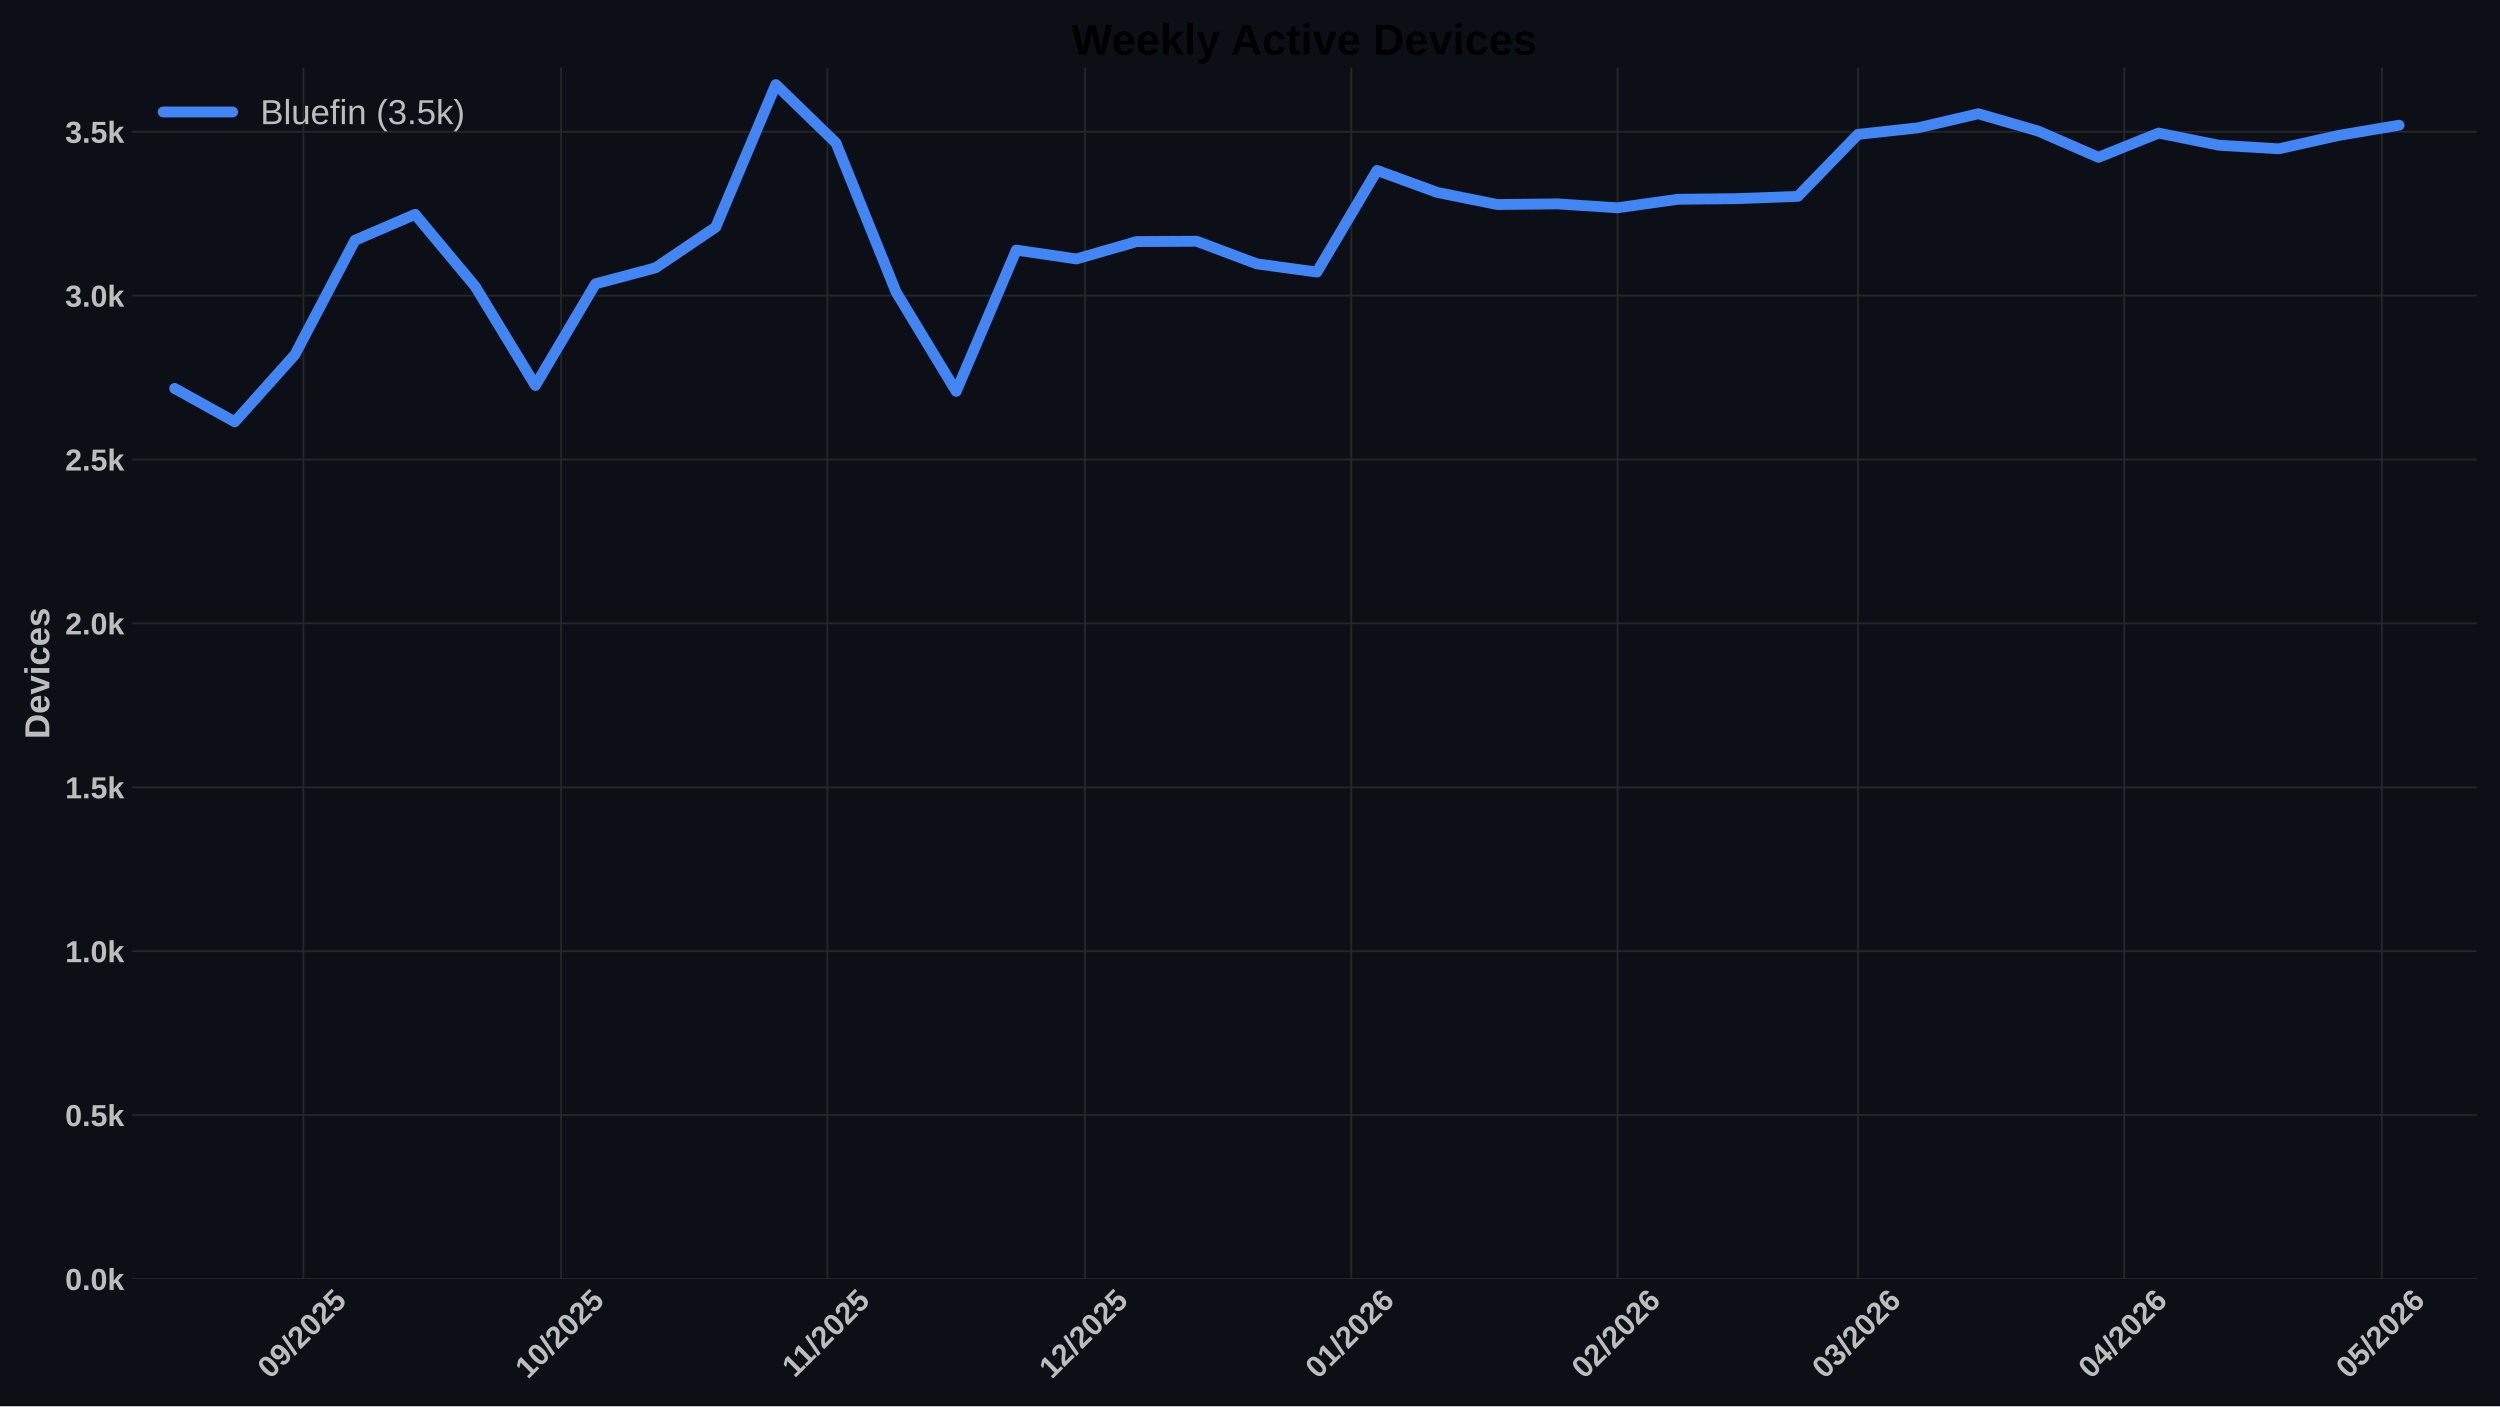
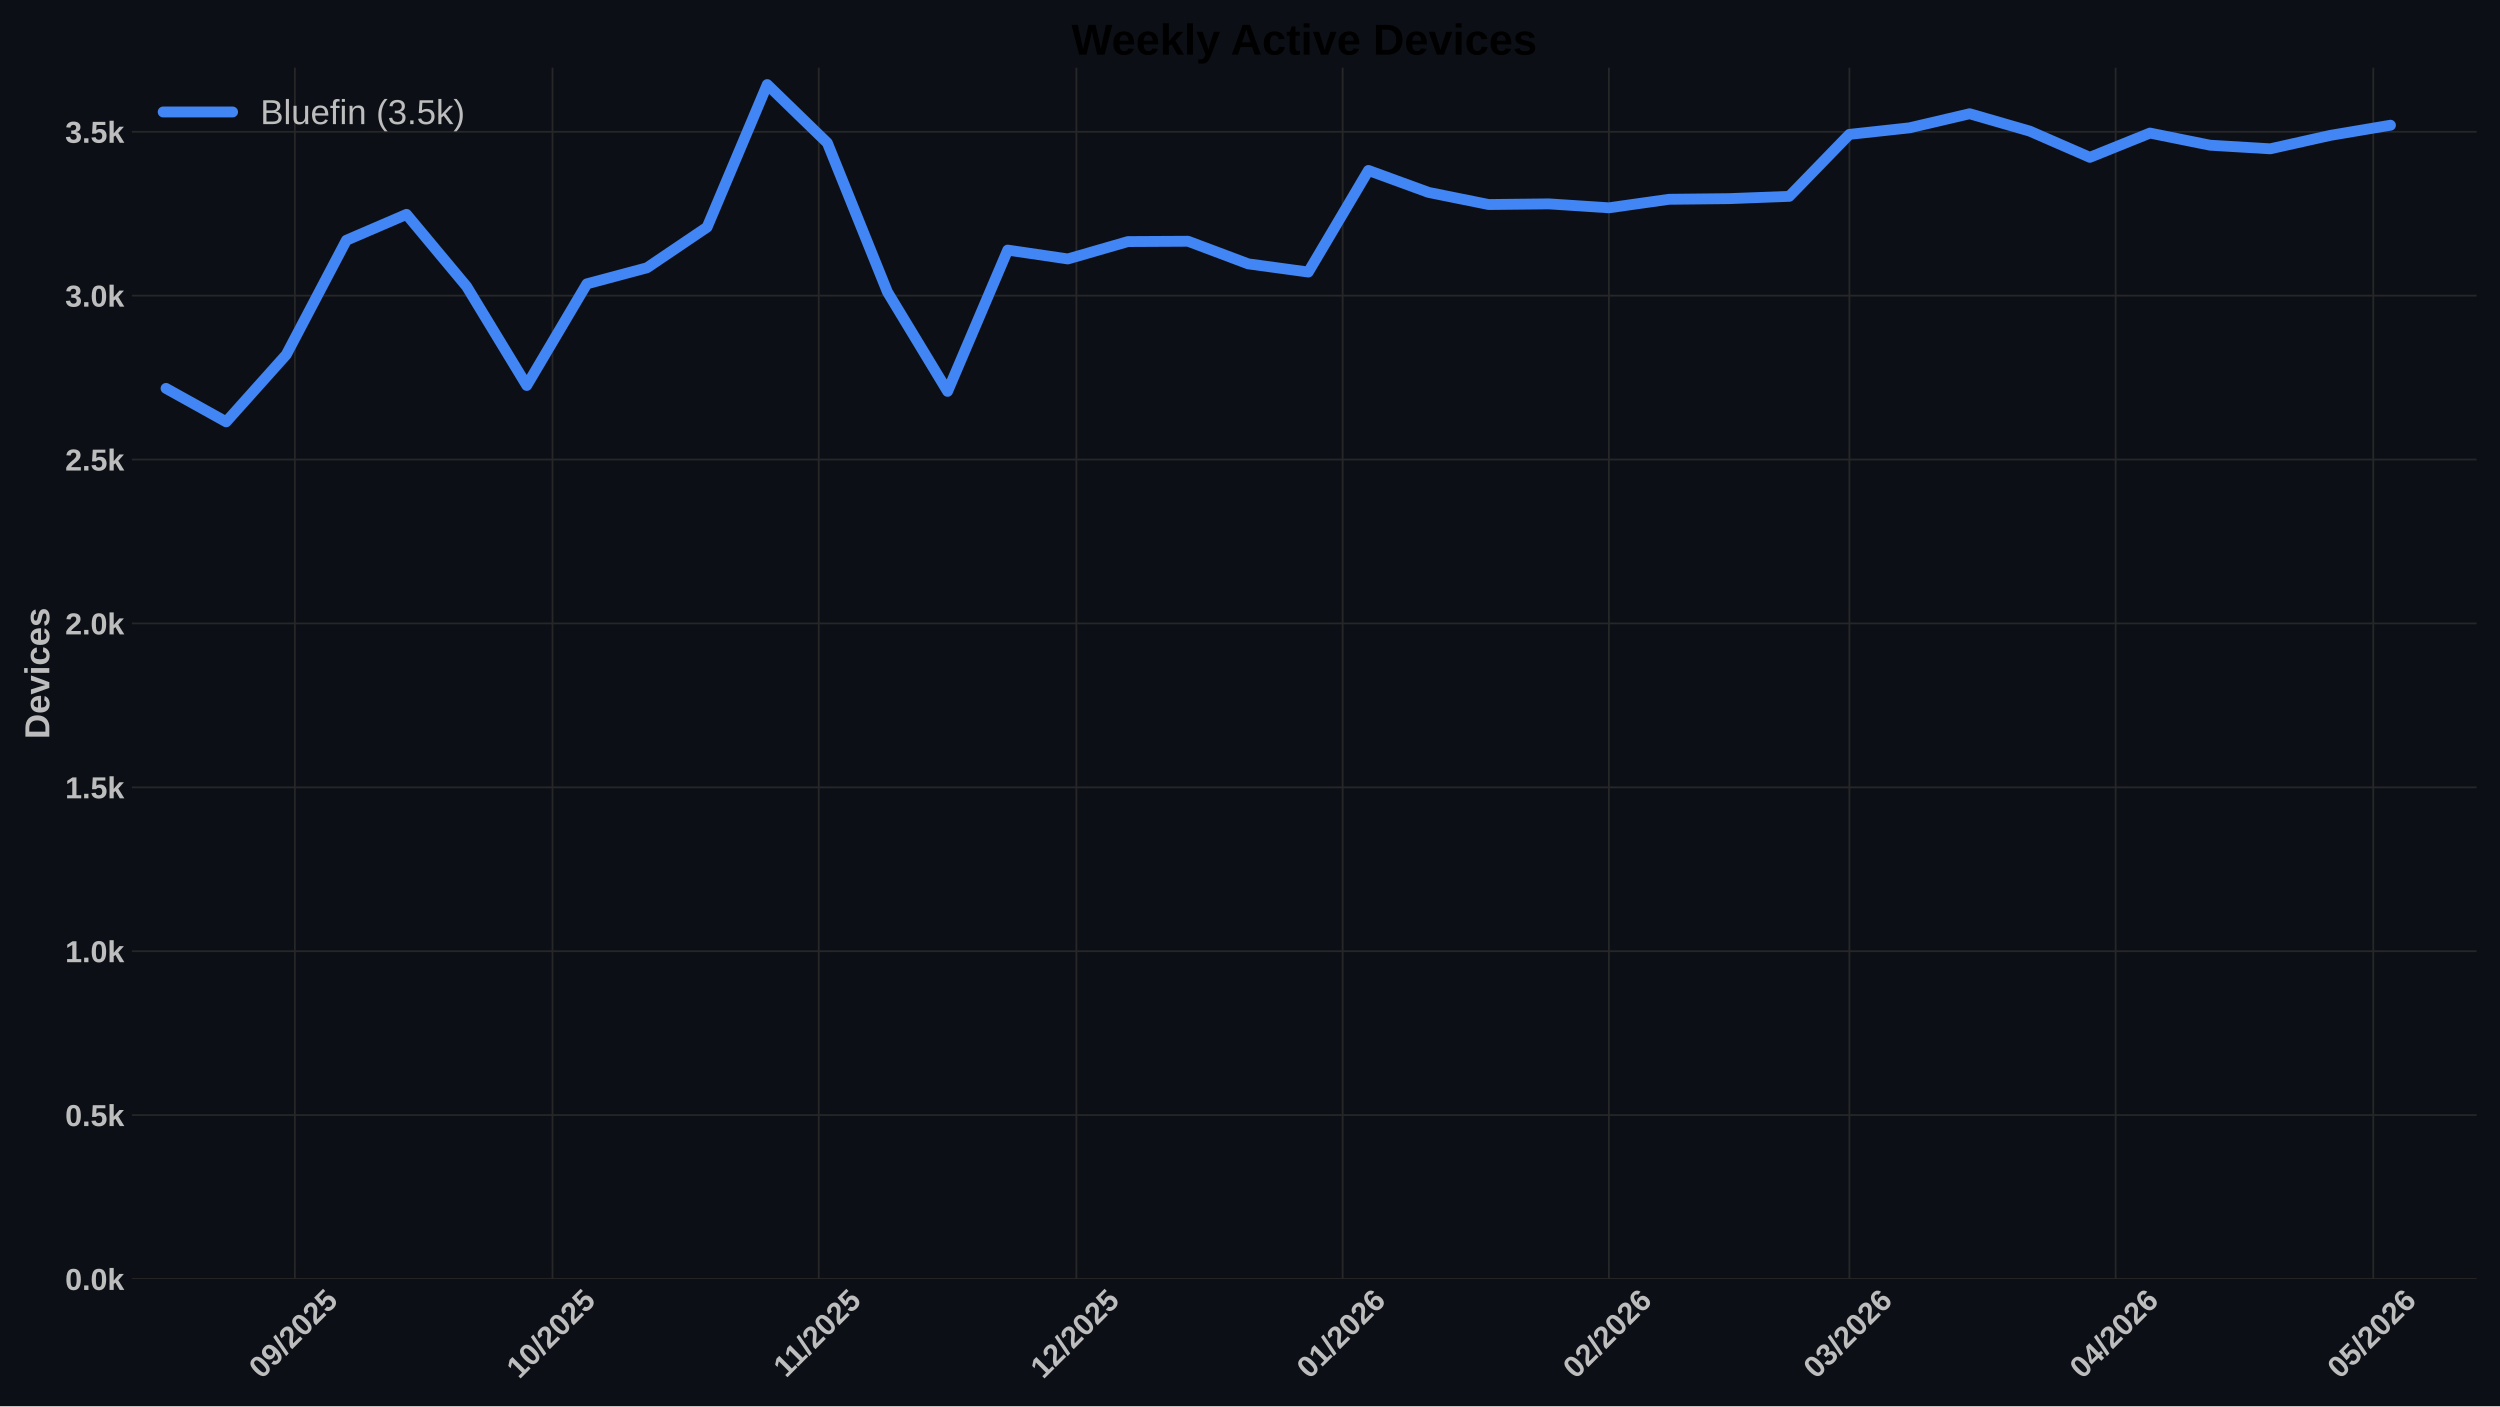
<svg xmlns="http://www.w3.org/2000/svg" xmlns:xlink="http://www.w3.org/1999/xlink" width="1152pt" height="648pt" viewBox="0 0 1152 648" version="1.1">
  <defs>
    <style type="text/css">*{stroke-linejoin: round; stroke-linecap: butt}</style>
  </defs>
  <g id="figure_1">
    <g id="patch_1">
      <path d="M 0 648  L 1152 648  L 1152 0  L 0 0  z " style="fill: #0c1016" />
    </g>
    <g id="axes_1">
      <g id="patch_2">
        <path d="M 60.78 589.343  L 1141.2 589.343  L 1141.2 31.2  L 60.78 31.2  z " style="fill: #0c1016" />
      </g>
      <g id="matplotlib.axis_1">
        <g id="xtick_1">
          <g id="line2d_1">
-             <path d="M 139.84 589.343  L 139.84 31.2  " clip-path="url(#p49c71ef8c6)" style="fill: none; stroke: #272727; stroke-width: 0.8; stroke-linecap: round" />
+             <path d="M 135.873 589.343  L 135.873 31.2  " clip-path="url(#p7ff3c59744)" style="fill: none; stroke: #272727; stroke-width: 0.8; stroke-linecap: round" />
          </g>
          <g id="line2d_2" />
          <g id="text_1">
-             <g style="fill: #bdbdbd" transform="translate(124.5102 635.7977) rotate(-45) scale(0.14 -0.14)">
+             <g style="fill: #bdbdbd" transform="translate(120.5431 635.7977) rotate(-45) scale(0.14 -0.14)">
              <defs>
                <path id="LiberationSans-Bold-30" d="M 3297 2203  Q 3297 1088 2914 512  Q 2531 -63 1766 -63  Q 253 -63 253 2203  Q 253 2994 418 3494  Q 584 3994 915 4231  Q 1247 4469 1791 4469  Q 2572 4469 2934 3903  Q 3297 3338 3297 2203  z M 2416 2203  Q 2416 2813 2356 3150  Q 2297 3488 2165 3634  Q 2034 3781 1784 3781  Q 1519 3781 1383 3632  Q 1247 3484 1189 3148  Q 1131 2813 1131 2203  Q 1131 1600 1192 1261  Q 1253 922 1386 775  Q 1519 628 1772 628  Q 2022 628 2158 783  Q 2294 938 2355 1278  Q 2416 1619 2416 2203  z " transform="scale(0.015625)" />
                <path id="LiberationSans-Bold-39" d="M 3322 2272  Q 3322 1100 2894 518  Q 2466 -63 1678 -63  Q 1097 -63 767 185  Q 438 434 300 972  L 1125 1088  Q 1247 628 1688 628  Q 2056 628 2254 981  Q 2453 1334 2459 2028  Q 2341 1794 2070 1661  Q 1800 1528 1488 1528  Q 906 1528 564 1923  Q 222 2319 222 2994  Q 222 3688 623 4078  Q 1025 4469 1759 4469  Q 2550 4469 2936 3920  Q 3322 3372 3322 2272  z M 2394 2888  Q 2394 3297 2214 3539  Q 2034 3781 1738 3781  Q 1447 3781 1280 3570  Q 1113 3359 1113 2988  Q 1113 2622 1278 2401  Q 1444 2181 1741 2181  Q 2022 2181 2208 2373  Q 2394 2566 2394 2888  z " transform="scale(0.015625)" />
                <path id="LiberationSans-Bold-2f" d="M 63 -128  L 972 4638  L 1716 4638  L 822 -128  L 63 -128  z " transform="scale(0.015625)" />
                <path id="LiberationSans-Bold-32" d="M 222 0  L 222 609  Q 394 988 711 1347  Q 1028 1706 1509 2097  Q 1972 2472 2158 2715  Q 2344 2959 2344 3194  Q 2344 3769 1766 3769  Q 1484 3769 1336 3617  Q 1188 3466 1144 3163  L 259 3213  Q 334 3825 717 4147  Q 1100 4469 1759 4469  Q 2472 4469 2853 4144  Q 3234 3819 3234 3231  Q 3234 2922 3112 2672  Q 2991 2422 2800 2211  Q 2609 2000 2376 1815  Q 2144 1631 1925 1456  Q 1706 1281 1526 1103  Q 1347 925 1259 722  L 3303 722  L 3303 0  L 222 0  z " transform="scale(0.015625)" />
                <path id="LiberationSans-Bold-35" d="M 3381 1466  Q 3381 766 2945 351  Q 2509 -63 1750 -63  Q 1088 -63 689 235  Q 291 534 197 1100  L 1075 1172  Q 1144 891 1319 762  Q 1494 634 1759 634  Q 2088 634 2283 843  Q 2478 1053 2478 1447  Q 2478 1794 2293 2001  Q 2109 2209 1778 2209  Q 1413 2209 1181 1925  L 325 1925  L 478 4403  L 3125 4403  L 3125 3750  L 1275 3750  L 1203 2638  Q 1522 2919 2000 2919  Q 2628 2919 3004 2528  Q 3381 2138 3381 1466  z " transform="scale(0.015625)" />
              </defs>
              <use xlink:href="#LiberationSans-Bold-30" />
              <use xlink:href="#LiberationSans-Bold-39" transform="translate(55.61523 0)" />
              <use xlink:href="#LiberationSans-Bold-2f" transform="translate(111.2305 0)" />
              <use xlink:href="#LiberationSans-Bold-32" transform="translate(139.0137 0)" />
              <use xlink:href="#LiberationSans-Bold-30" transform="translate(194.6289 0)" />
              <use xlink:href="#LiberationSans-Bold-32" transform="translate(250.2441 0)" />
              <use xlink:href="#LiberationSans-Bold-35" transform="translate(305.8594 0)" />
            </g>
          </g>
        </g>
        <g id="xtick_2">
          <g id="line2d_3">
-             <path d="M 258.568 589.343  L 258.568 31.2  " clip-path="url(#p49c71ef8c6)" style="fill: none; stroke: #272727; stroke-width: 0.8; stroke-linecap: round" />
+             <path d="M 254.601 589.343  L 254.601 31.2  " clip-path="url(#p7ff3c59744)" style="fill: none; stroke: #272727; stroke-width: 0.8; stroke-linecap: round" />
          </g>
          <g id="line2d_4" />
          <g id="text_2">
-             <g style="fill: #bdbdbd" transform="translate(243.2376 635.7977) rotate(-45) scale(0.14 -0.14)">
+             <g style="fill: #bdbdbd" transform="translate(239.2705 635.7977) rotate(-45) scale(0.14 -0.14)">
              <defs>
                <path id="LiberationSans-Bold-31" d="M 403 0  L 403 653  L 1494 653  L 1494 3656  L 438 2997  L 438 3688  L 1541 4403  L 2372 4403  L 2372 653  L 3381 653  L 3381 0  L 403 0  z " transform="scale(0.015625)" />
              </defs>
              <use xlink:href="#LiberationSans-Bold-31" />
              <use xlink:href="#LiberationSans-Bold-30" transform="translate(55.61523 0)" />
              <use xlink:href="#LiberationSans-Bold-2f" transform="translate(111.2305 0)" />
              <use xlink:href="#LiberationSans-Bold-32" transform="translate(139.0137 0)" />
              <use xlink:href="#LiberationSans-Bold-30" transform="translate(194.6289 0)" />
              <use xlink:href="#LiberationSans-Bold-32" transform="translate(250.2441 0)" />
              <use xlink:href="#LiberationSans-Bold-35" transform="translate(305.8594 0)" />
            </g>
          </g>
        </g>
        <g id="xtick_3">
          <g id="line2d_5">
-             <path d="M 381.253 589.343  L 381.253 31.2  " clip-path="url(#p49c71ef8c6)" style="fill: none; stroke: #272727; stroke-width: 0.8; stroke-linecap: round" />
+             <path d="M 377.286 589.343  L 377.286 31.2  " clip-path="url(#p7ff3c59744)" style="fill: none; stroke: #272727; stroke-width: 0.8; stroke-linecap: round" />
          </g>
          <g id="line2d_6" />
          <g id="text_3">
-             <g style="fill: #bdbdbd" transform="translate(366.1949 635.2532) rotate(-45) scale(0.14 -0.14)">
+             <g style="fill: #bdbdbd" transform="translate(362.2278 635.2532) rotate(-45) scale(0.14 -0.14)">
              <use xlink:href="#LiberationSans-Bold-31" />
              <use xlink:href="#LiberationSans-Bold-31" transform="translate(50.11523 0)" />
              <use xlink:href="#LiberationSans-Bold-2f" transform="translate(105.7305 0)" />
              <use xlink:href="#LiberationSans-Bold-32" transform="translate(133.5137 0)" />
              <use xlink:href="#LiberationSans-Bold-30" transform="translate(189.1289 0)" />
              <use xlink:href="#LiberationSans-Bold-32" transform="translate(244.7441 0)" />
              <use xlink:href="#LiberationSans-Bold-35" transform="translate(300.3594 0)" />
            </g>
          </g>
        </g>
        <g id="xtick_4">
          <g id="line2d_7">
-             <path d="M 499.98 589.343  L 499.98 31.2  " clip-path="url(#p49c71ef8c6)" style="fill: none; stroke: #272727; stroke-width: 0.8; stroke-linecap: round" />
+             <path d="M 496.013 589.343  L 496.013 31.2  " clip-path="url(#p7ff3c59744)" style="fill: none; stroke: #272727; stroke-width: 0.8; stroke-linecap: round" />
          </g>
          <g id="line2d_8" />
          <g id="text_4">
-             <g style="fill: #bdbdbd" transform="translate(484.6502 635.7977) rotate(-45) scale(0.14 -0.14)">
+             <g style="fill: #bdbdbd" transform="translate(480.6831 635.7977) rotate(-45) scale(0.14 -0.14)">
              <use xlink:href="#LiberationSans-Bold-31" />
              <use xlink:href="#LiberationSans-Bold-32" transform="translate(55.61523 0)" />
              <use xlink:href="#LiberationSans-Bold-2f" transform="translate(111.2305 0)" />
              <use xlink:href="#LiberationSans-Bold-32" transform="translate(139.0137 0)" />
              <use xlink:href="#LiberationSans-Bold-30" transform="translate(194.6289 0)" />
              <use xlink:href="#LiberationSans-Bold-32" transform="translate(250.2441 0)" />
              <use xlink:href="#LiberationSans-Bold-35" transform="translate(305.8594 0)" />
            </g>
          </g>
        </g>
        <g id="xtick_5">
          <g id="line2d_9">
-             <path d="M 622.666 589.343  L 622.666 31.2  " clip-path="url(#p49c71ef8c6)" style="fill: none; stroke: #272727; stroke-width: 0.8; stroke-linecap: round" />
+             <path d="M 618.698 589.343  L 618.698 31.2  " clip-path="url(#p7ff3c59744)" style="fill: none; stroke: #272727; stroke-width: 0.8; stroke-linecap: round" />
          </g>
          <g id="line2d_10" />
          <g id="text_5">
-             <g style="fill: #bdbdbd" transform="translate(607.3352 635.7977) rotate(-45) scale(0.14 -0.14)">
+             <g style="fill: #bdbdbd" transform="translate(603.3681 635.7977) rotate(-45) scale(0.14 -0.14)">
              <defs>
                <path id="LiberationSans-Bold-36" d="M 3328 1441  Q 3328 738 2934 337  Q 2541 -63 1847 -63  Q 1069 -63 651 482  Q 234 1028 234 2100  Q 234 3278 657 3873  Q 1081 4469 1869 4469  Q 2428 4469 2751 4222  Q 3075 3975 3209 3456  L 2381 3341  Q 2263 3775 1850 3775  Q 1497 3775 1295 3422  Q 1094 3069 1094 2350  Q 1234 2584 1484 2709  Q 1734 2834 2050 2834  Q 2641 2834 2984 2459  Q 3328 2084 3328 1441  z M 2447 1416  Q 2447 1791 2273 1989  Q 2100 2188 1797 2188  Q 1506 2188 1331 2002  Q 1156 1816 1156 1509  Q 1156 1125 1339 873  Q 1522 622 1819 622  Q 2116 622 2281 833  Q 2447 1044 2447 1416  z " transform="scale(0.015625)" />
              </defs>
              <use xlink:href="#LiberationSans-Bold-30" />
              <use xlink:href="#LiberationSans-Bold-31" transform="translate(55.61523 0)" />
              <use xlink:href="#LiberationSans-Bold-2f" transform="translate(111.2305 0)" />
              <use xlink:href="#LiberationSans-Bold-32" transform="translate(139.0137 0)" />
              <use xlink:href="#LiberationSans-Bold-30" transform="translate(194.6289 0)" />
              <use xlink:href="#LiberationSans-Bold-32" transform="translate(250.2441 0)" />
              <use xlink:href="#LiberationSans-Bold-36" transform="translate(305.8594 0)" />
            </g>
          </g>
        </g>
        <g id="xtick_6">
          <g id="line2d_11">
-             <path d="M 745.351 589.343  L 745.351 31.2  " clip-path="url(#p49c71ef8c6)" style="fill: none; stroke: #272727; stroke-width: 0.8; stroke-linecap: round" />
+             <path d="M 741.383 589.343  L 741.383 31.2  " clip-path="url(#p7ff3c59744)" style="fill: none; stroke: #272727; stroke-width: 0.8; stroke-linecap: round" />
          </g>
          <g id="line2d_12" />
          <g id="text_6">
-             <g style="fill: #bdbdbd" transform="translate(730.0203 635.7977) rotate(-45) scale(0.14 -0.14)">
+             <g style="fill: #bdbdbd" transform="translate(726.0532 635.7977) rotate(-45) scale(0.14 -0.14)">
              <use xlink:href="#LiberationSans-Bold-30" />
              <use xlink:href="#LiberationSans-Bold-32" transform="translate(55.61523 0)" />
              <use xlink:href="#LiberationSans-Bold-2f" transform="translate(111.2305 0)" />
              <use xlink:href="#LiberationSans-Bold-32" transform="translate(139.0137 0)" />
              <use xlink:href="#LiberationSans-Bold-30" transform="translate(194.6289 0)" />
              <use xlink:href="#LiberationSans-Bold-32" transform="translate(250.2441 0)" />
              <use xlink:href="#LiberationSans-Bold-36" transform="translate(305.8594 0)" />
            </g>
          </g>
        </g>
        <g id="xtick_7">
          <g id="line2d_13">
-             <path d="M 856.163 589.343  L 856.163 31.2  " clip-path="url(#p49c71ef8c6)" style="fill: none; stroke: #272727; stroke-width: 0.8; stroke-linecap: round" />
+             <path d="M 852.196 589.343  L 852.196 31.2  " clip-path="url(#p7ff3c59744)" style="fill: none; stroke: #272727; stroke-width: 0.8; stroke-linecap: round" />
          </g>
          <g id="line2d_14" />
          <g id="text_7">
-             <g style="fill: #bdbdbd" transform="translate(840.8326 635.7977) rotate(-45) scale(0.14 -0.14)">
+             <g style="fill: #bdbdbd" transform="translate(836.8655 635.7977) rotate(-45) scale(0.14 -0.14)">
              <defs>
                <path id="LiberationSans-Bold-33" d="M 3328 1222  Q 3328 603 2922 265  Q 2516 -72 1766 -72  Q 1056 -72 637 254  Q 219 581 147 1197  L 1041 1275  Q 1125 641 1763 641  Q 2078 641 2253 797  Q 2428 953 2428 1275  Q 2428 1569 2215 1725  Q 2003 1881 1584 1881  L 1278 1881  L 1278 2591  L 1566 2591  Q 1944 2591 2134 2745  Q 2325 2900 2325 3188  Q 2325 3459 2173 3614  Q 2022 3769 1731 3769  Q 1459 3769 1292 3619  Q 1125 3469 1100 3194  L 222 3256  Q 291 3825 694 4147  Q 1097 4469 1747 4469  Q 2438 4469 2827 4158  Q 3216 3847 3216 3297  Q 3216 2884 2973 2618  Q 2731 2353 2275 2266  L 2275 2253  Q 2781 2194 3054 1920  Q 3328 1647 3328 1222  z " transform="scale(0.015625)" />
              </defs>
              <use xlink:href="#LiberationSans-Bold-30" />
              <use xlink:href="#LiberationSans-Bold-33" transform="translate(55.61523 0)" />
              <use xlink:href="#LiberationSans-Bold-2f" transform="translate(111.2305 0)" />
              <use xlink:href="#LiberationSans-Bold-32" transform="translate(139.0137 0)" />
              <use xlink:href="#LiberationSans-Bold-30" transform="translate(194.6289 0)" />
              <use xlink:href="#LiberationSans-Bold-32" transform="translate(250.2441 0)" />
              <use xlink:href="#LiberationSans-Bold-36" transform="translate(305.8594 0)" />
            </g>
          </g>
        </g>
        <g id="xtick_8">
          <g id="line2d_15">
-             <path d="M 978.848 589.343  L 978.848 31.2  " clip-path="url(#p49c71ef8c6)" style="fill: none; stroke: #272727; stroke-width: 0.8; stroke-linecap: round" />
+             <path d="M 974.881 589.343  L 974.881 31.2  " clip-path="url(#p7ff3c59744)" style="fill: none; stroke: #272727; stroke-width: 0.8; stroke-linecap: round" />
          </g>
          <g id="line2d_16" />
          <g id="text_8">
-             <g style="fill: #bdbdbd" transform="translate(963.5176 635.7977) rotate(-45) scale(0.14 -0.14)">
+             <g style="fill: #bdbdbd" transform="translate(959.5505 635.7977) rotate(-45) scale(0.14 -0.14)">
              <defs>
                <path id="LiberationSans-Bold-34" d="M 2938 897  L 2938 0  L 2100 0  L 2100 897  L 97 897  L 97 1556  L 1956 4403  L 2938 4403  L 2938 1550  L 3525 1550  L 3525 897  L 2938 897  z M 2100 2991  Q 2100 3159 2111 3356  Q 2122 3553 2128 3609  Q 2047 3434 1834 3103  L 813 1550  L 2100 1550  L 2100 2991  z " transform="scale(0.015625)" />
              </defs>
              <use xlink:href="#LiberationSans-Bold-30" />
              <use xlink:href="#LiberationSans-Bold-34" transform="translate(55.61523 0)" />
              <use xlink:href="#LiberationSans-Bold-2f" transform="translate(111.2305 0)" />
              <use xlink:href="#LiberationSans-Bold-32" transform="translate(139.0137 0)" />
              <use xlink:href="#LiberationSans-Bold-30" transform="translate(194.6289 0)" />
              <use xlink:href="#LiberationSans-Bold-32" transform="translate(250.2441 0)" />
              <use xlink:href="#LiberationSans-Bold-36" transform="translate(305.8594 0)" />
            </g>
          </g>
        </g>
        <g id="xtick_9">
          <g id="line2d_17">
-             <path d="M 1097.575 589.343  L 1097.575 31.2  " clip-path="url(#p49c71ef8c6)" style="fill: none; stroke: #272727; stroke-width: 0.8; stroke-linecap: round" />
+             <path d="M 1093.608 589.343  L 1093.608 31.2  " clip-path="url(#p7ff3c59744)" style="fill: none; stroke: #272727; stroke-width: 0.8; stroke-linecap: round" />
          </g>
          <g id="line2d_18" />
          <g id="text_9">
-             <g style="fill: #bdbdbd" transform="translate(1082.245 635.7977) rotate(-45) scale(0.14 -0.14)">
+             <g style="fill: #bdbdbd" transform="translate(1078.278 635.7977) rotate(-45) scale(0.14 -0.14)">
              <use xlink:href="#LiberationSans-Bold-30" />
              <use xlink:href="#LiberationSans-Bold-35" transform="translate(55.61523 0)" />
              <use xlink:href="#LiberationSans-Bold-2f" transform="translate(111.2305 0)" />
              <use xlink:href="#LiberationSans-Bold-32" transform="translate(139.0137 0)" />
              <use xlink:href="#LiberationSans-Bold-30" transform="translate(194.6289 0)" />
              <use xlink:href="#LiberationSans-Bold-32" transform="translate(250.2441 0)" />
              <use xlink:href="#LiberationSans-Bold-36" transform="translate(305.8594 0)" />
            </g>
          </g>
        </g>
      </g>
      <g id="matplotlib.axis_2">
        <g id="ytick_1">
          <g id="line2d_19">
-             <path d="M 60.78 589.343  L 1141.2 589.343  " clip-path="url(#p49c71ef8c6)" style="fill: none; stroke: #272727; stroke-width: 0.8; stroke-linecap: round" />
+             <path d="M 60.78 589.343  L 1141.2 589.343  " clip-path="url(#p7ff3c59744)" style="fill: none; stroke: #272727; stroke-width: 0.8; stroke-linecap: round" />
          </g>
          <g id="line2d_20" />
          <g id="text_10">
            <g style="fill: #bdbdbd" transform="translate(30.03469 594.416) scale(0.14 -0.14)">
              <defs>
                <path id="LiberationSans-Bold-2e" d="M 434 0  L 434 953  L 1338 953  L 1338 0  L 434 0  z " transform="scale(0.015625)" />
                <path id="LiberationSans-Bold-6b" d="M 2606 0  L 1703 1531  L 1325 1269  L 1325 0  L 447 0  L 447 4638  L 1325 4638  L 1325 1981  L 2531 3381  L 3475 3381  L 2288 2063  L 3566 0  L 2606 0  z " transform="scale(0.015625)" />
              </defs>
              <use xlink:href="#LiberationSans-Bold-30" />
              <use xlink:href="#LiberationSans-Bold-2e" transform="translate(55.61523 0)" />
              <use xlink:href="#LiberationSans-Bold-30" transform="translate(83.39844 0)" />
              <use xlink:href="#LiberationSans-Bold-6b" transform="translate(139.0137 0)" />
            </g>
          </g>
        </g>
        <g id="ytick_2">
          <g id="line2d_21">
-             <path d="M 60.78 513.826  L 1141.2 513.826  " clip-path="url(#p49c71ef8c6)" style="fill: none; stroke: #272727; stroke-width: 0.8; stroke-linecap: round" />
+             <path d="M 60.78 513.826  L 1141.2 513.826  " clip-path="url(#p7ff3c59744)" style="fill: none; stroke: #272727; stroke-width: 0.8; stroke-linecap: round" />
          </g>
          <g id="line2d_22" />
          <g id="text_11">
            <g style="fill: #bdbdbd" transform="translate(30.03469 518.8984) scale(0.14 -0.14)">
              <use xlink:href="#LiberationSans-Bold-30" />
              <use xlink:href="#LiberationSans-Bold-2e" transform="translate(55.61523 0)" />
              <use xlink:href="#LiberationSans-Bold-35" transform="translate(83.39844 0)" />
              <use xlink:href="#LiberationSans-Bold-6b" transform="translate(139.0137 0)" />
            </g>
          </g>
        </g>
        <g id="ytick_3">
          <g id="line2d_23">
-             <path d="M 60.78 438.308  L 1141.2 438.308  " clip-path="url(#p49c71ef8c6)" style="fill: none; stroke: #272727; stroke-width: 0.8; stroke-linecap: round" />
+             <path d="M 60.78 438.308  L 1141.2 438.308  " clip-path="url(#p7ff3c59744)" style="fill: none; stroke: #272727; stroke-width: 0.8; stroke-linecap: round" />
          </g>
          <g id="line2d_24" />
          <g id="text_12">
            <g style="fill: #bdbdbd" transform="translate(30.03469 443.3808) scale(0.14 -0.14)">
              <use xlink:href="#LiberationSans-Bold-31" />
              <use xlink:href="#LiberationSans-Bold-2e" transform="translate(55.61523 0)" />
              <use xlink:href="#LiberationSans-Bold-30" transform="translate(83.39844 0)" />
              <use xlink:href="#LiberationSans-Bold-6b" transform="translate(139.0137 0)" />
            </g>
          </g>
        </g>
        <g id="ytick_4">
          <g id="line2d_25">
-             <path d="M 60.78 362.79  L 1141.2 362.79  " clip-path="url(#p49c71ef8c6)" style="fill: none; stroke: #272727; stroke-width: 0.8; stroke-linecap: round" />
+             <path d="M 60.78 362.79  L 1141.2 362.79  " clip-path="url(#p7ff3c59744)" style="fill: none; stroke: #272727; stroke-width: 0.8; stroke-linecap: round" />
          </g>
          <g id="line2d_26" />
          <g id="text_13">
            <g style="fill: #bdbdbd" transform="translate(30.03469 367.8631) scale(0.14 -0.14)">
              <use xlink:href="#LiberationSans-Bold-31" />
              <use xlink:href="#LiberationSans-Bold-2e" transform="translate(55.61523 0)" />
              <use xlink:href="#LiberationSans-Bold-35" transform="translate(83.39844 0)" />
              <use xlink:href="#LiberationSans-Bold-6b" transform="translate(139.0137 0)" />
            </g>
          </g>
        </g>
        <g id="ytick_5">
          <g id="line2d_27">
-             <path d="M 60.78 287.273  L 1141.2 287.273  " clip-path="url(#p49c71ef8c6)" style="fill: none; stroke: #272727; stroke-width: 0.8; stroke-linecap: round" />
+             <path d="M 60.78 287.273  L 1141.2 287.273  " clip-path="url(#p7ff3c59744)" style="fill: none; stroke: #272727; stroke-width: 0.8; stroke-linecap: round" />
          </g>
          <g id="line2d_28" />
          <g id="text_14">
            <g style="fill: #bdbdbd" transform="translate(30.03469 292.3455) scale(0.14 -0.14)">
              <use xlink:href="#LiberationSans-Bold-32" />
              <use xlink:href="#LiberationSans-Bold-2e" transform="translate(55.61523 0)" />
              <use xlink:href="#LiberationSans-Bold-30" transform="translate(83.39844 0)" />
              <use xlink:href="#LiberationSans-Bold-6b" transform="translate(139.0137 0)" />
            </g>
          </g>
        </g>
        <g id="ytick_6">
          <g id="line2d_29">
-             <path d="M 60.78 211.755  L 1141.2 211.755  " clip-path="url(#p49c71ef8c6)" style="fill: none; stroke: #272727; stroke-width: 0.8; stroke-linecap: round" />
+             <path d="M 60.78 211.755  L 1141.2 211.755  " clip-path="url(#p7ff3c59744)" style="fill: none; stroke: #272727; stroke-width: 0.8; stroke-linecap: round" />
          </g>
          <g id="line2d_30" />
          <g id="text_15">
            <g style="fill: #bdbdbd" transform="translate(30.03469 216.8279) scale(0.14 -0.14)">
              <use xlink:href="#LiberationSans-Bold-32" />
              <use xlink:href="#LiberationSans-Bold-2e" transform="translate(55.61523 0)" />
              <use xlink:href="#LiberationSans-Bold-35" transform="translate(83.39844 0)" />
              <use xlink:href="#LiberationSans-Bold-6b" transform="translate(139.0137 0)" />
            </g>
          </g>
        </g>
        <g id="ytick_7">
          <g id="line2d_31">
-             <path d="M 60.78 136.237  L 1141.2 136.237  " clip-path="url(#p49c71ef8c6)" style="fill: none; stroke: #272727; stroke-width: 0.8; stroke-linecap: round" />
+             <path d="M 60.78 136.237  L 1141.2 136.237  " clip-path="url(#p7ff3c59744)" style="fill: none; stroke: #272727; stroke-width: 0.8; stroke-linecap: round" />
          </g>
          <g id="line2d_32" />
          <g id="text_16" style="fill: #bdbdbd">
            <g style="fill: #bdbdbd" transform="translate(30.03469 141.3103) scale(0.14 -0.14)">
              <use xlink:href="#LiberationSans-Bold-33" />
              <use xlink:href="#LiberationSans-Bold-2e" transform="translate(55.61523 0)" />
              <use xlink:href="#LiberationSans-Bold-30" transform="translate(83.39844 0)" />
              <use xlink:href="#LiberationSans-Bold-6b" transform="translate(139.0137 0)" />
            </g>
          </g>
        </g>
        <g id="ytick_8">
          <g id="line2d_33">
-             <path d="M 60.78 60.72  L 1141.2 60.72  " clip-path="url(#p49c71ef8c6)" style="fill: none; stroke: #272727; stroke-width: 0.8; stroke-linecap: round" />
+             <path d="M 60.78 60.72  L 1141.2 60.72  " clip-path="url(#p7ff3c59744)" style="fill: none; stroke: #272727; stroke-width: 0.8; stroke-linecap: round" />
          </g>
          <g id="line2d_34" />
          <g id="text_17">
            <g style="fill: #bdbdbd" transform="translate(30.03469 65.79265) scale(0.14 -0.14)">
              <use xlink:href="#LiberationSans-Bold-33" />
              <use xlink:href="#LiberationSans-Bold-2e" transform="translate(55.61523 0)" />
              <use xlink:href="#LiberationSans-Bold-35" transform="translate(83.39844 0)" />
              <use xlink:href="#LiberationSans-Bold-6b" transform="translate(139.0137 0)" />
            </g>
          </g>
        </g>
        <g id="text_18">
          <g style="fill: #bdbdbd" transform="translate(22.71469 340.5153) rotate(-90) scale(0.16 -0.16)">
            <defs>
              <path id="LiberationSans-Bold-44" d="M 4353 2234  Q 4353 1553 4086 1045  Q 3819 538 3330 269  Q 2841 0 2209 0  L 428 0  L 428 4403  L 2022 4403  Q 3134 4403 3743 3842  Q 4353 3281 4353 2234  z M 3425 2234  Q 3425 2944 3056 3317  Q 2688 3691 2003 3691  L 1350 3691  L 1350 713  L 2131 713  Q 2725 713 3075 1122  Q 3425 1531 3425 2234  z " transform="scale(0.015625)" />
              <path id="LiberationSans-Bold-65" d="M 1831 -63  Q 1069 -63 659 389  Q 250 841 250 1706  Q 250 2544 665 2994  Q 1081 3444 1844 3444  Q 2572 3444 2956 2961  Q 3341 2478 3341 1547  L 3341 1522  L 1172 1522  Q 1172 1028 1355 776  Q 1538 525 1875 525  Q 2341 525 2463 928  L 3291 856  Q 2931 -63 1831 -63  z M 1831 2891  Q 1522 2891 1355 2675  Q 1188 2459 1178 2072  L 2491 2072  Q 2466 2481 2294 2686  Q 2122 2891 1831 2891  z " transform="scale(0.015625)" />
              <path id="LiberationSans-Bold-76" d="M 2284 0  L 1234 0  L 25 3381  L 953 3381  L 1544 1491  Q 1591 1334 1766 709  Q 1797 838 1894 1159  Q 1991 1481 2613 3381  L 3531 3381  L 2284 0  z " transform="scale(0.015625)" />
              <path id="LiberationSans-Bold-69" d="M 447 3991  L 447 4638  L 1325 4638  L 1325 3991  L 447 3991  z M 447 0  L 447 3381  L 1325 3381  L 1325 0  L 447 0  z " transform="scale(0.015625)" />
              <path id="LiberationSans-Bold-63" d="M 1856 -63  Q 1088 -63 669 395  Q 250 853 250 1672  Q 250 2509 672 2976  Q 1094 3444 1869 3444  Q 2466 3444 2856 3144  Q 3247 2844 3347 2316  L 2463 2272  Q 2425 2531 2275 2686  Q 2125 2841 1850 2841  Q 1172 2841 1172 1706  Q 1172 538 1863 538  Q 2113 538 2281 695  Q 2450 853 2491 1166  L 3372 1125  Q 3325 778 3123 506  Q 2922 234 2594 85  Q 2266 -63 1856 -63  z " transform="scale(0.015625)" />
              <path id="LiberationSans-Bold-73" d="M 3297 988  Q 3297 497 2895 217  Q 2494 -63 1784 -63  Q 1088 -63 717 157  Q 347 378 225 844  L 997 959  Q 1063 719 1223 619  Q 1384 519 1784 519  Q 2153 519 2322 612  Q 2491 706 2491 906  Q 2491 1069 2355 1164  Q 2219 1259 1894 1325  Q 1150 1472 890 1598  Q 631 1725 495 1926  Q 359 2128 359 2422  Q 359 2906 732 3176  Q 1106 3447 1791 3447  Q 2394 3447 2761 3212  Q 3128 2978 3219 2534  L 2441 2453  Q 2403 2659 2256 2761  Q 2109 2863 1791 2863  Q 1478 2863 1322 2783  Q 1166 2703 1166 2516  Q 1166 2369 1286 2283  Q 1406 2197 1691 2141  Q 2088 2059 2395 1973  Q 2703 1888 2889 1769  Q 3075 1650 3186 1464  Q 3297 1278 3297 988  z " transform="scale(0.015625)" />
            </defs>
            <use xlink:href="#LiberationSans-Bold-44" />
            <use xlink:href="#LiberationSans-Bold-65" transform="translate(72.2168 0)" />
            <use xlink:href="#LiberationSans-Bold-76" transform="translate(127.832 0)" />
            <use xlink:href="#LiberationSans-Bold-69" transform="translate(183.4473 0)" />
            <use xlink:href="#LiberationSans-Bold-63" transform="translate(211.2305 0)" />
            <use xlink:href="#LiberationSans-Bold-65" transform="translate(266.8457 0)" />
            <use xlink:href="#LiberationSans-Bold-73" transform="translate(322.4609 0)" />
          </g>
        </g>
      </g>
      <g id="line2d_35">
-         <path d="M 80.477 178.98  L 108.18 194.386  L 135.883 163.424  L 163.586 110.713  L 191.289 98.781  L 218.992 132.008  L 246.695 177.621  L 274.398 130.8  L 302.101 123.399  L 329.804 104.671  L 357.507 38.971  L 385.211 65.855  L 412.914 134.576  L 440.617 180.34  L 468.32 115.244  L 496.023 119.322  L 523.726 111.317  L 551.429 111.166  L 579.132 121.587  L 606.835 125.363  L 634.538 78.542  L 662.241 88.661  L 689.944 94.25  L 717.647 93.948  L 745.351 95.76  L 773.054 91.833  L 800.757 91.531  L 828.46 90.474  L 856.163 61.928  L 883.866 58.907  L 911.569 52.413  L 939.272 60.418  L 966.975 72.501  L 994.678 61.324  L 1022.381 66.912  L 1050.084 68.574  L 1077.787 62.381  L 1105.491 57.699  " clip-path="url(#p49c71ef8c6)" style="fill: none; stroke: #4285f4; stroke-width: 5; stroke-linecap: round" />
+         <path d="M 76.51 178.98  L 104.213 194.386  L 131.916 163.424  L 159.619 110.713  L 187.322 98.781  L 215.025 132.008  L 242.728 177.621  L 270.431 130.8  L 298.134 123.399  L 325.837 104.671  L 353.54 38.971  L 381.243 65.855  L 408.947 134.576  L 436.65 180.34  L 464.353 115.244  L 492.056 119.322  L 519.759 111.317  L 547.462 111.166  L 575.165 121.587  L 602.868 125.363  L 630.571 78.542  L 658.274 88.661  L 685.977 94.25  L 713.68 93.948  L 741.383 95.76  L 769.087 91.833  L 796.79 91.531  L 824.493 90.474  L 852.196 61.928  L 879.899 58.907  L 907.602 52.413  L 935.305 60.418  L 963.008 72.501  L 990.711 61.324  L 1018.414 66.912  L 1046.117 68.574  L 1073.82 62.381  L 1101.523 57.699  " clip-path="url(#p7ff3c59744)" style="fill: none; stroke: #4285f4; stroke-width: 5; stroke-linecap: round" />
      </g>
      <g id="patch_3">
        <path d="M 60.78 589.343  L 60.78 31.2  " style="fill: none" />
      </g>
      <g id="patch_4">
        <path d="M 1141.2 589.343  L 1141.2 31.2  " style="fill: none" />
      </g>
      <g id="patch_5">
        <path d="M 60.78 589.343  L 1141.2 589.343  " style="fill: none" />
      </g>
      <g id="patch_6">
        <path d="M 60.78 31.2  L 1141.2 31.2  " style="fill: none" />
      </g>
      <g id="text_19">
        <g transform="translate(493.7056 25.2) scale(0.2 -0.2)">
          <defs>
            <path id="LiberationSans-Bold-57" d="M 4897 0  L 3803 0  L 3206 2547  Q 3097 2997 3022 3488  Q 2947 3078 2900 2864  Q 2853 2650 2234 0  L 1141 0  L 6 4403  L 941 4403  L 1578 1559  L 1722 872  Q 1809 1306 1892 1701  Q 1975 2097 2516 4403  L 3547 4403  L 4103 2059  Q 4169 1797 4325 872  L 4403 1234  L 4569 1953  L 5100 4403  L 6034 4403  L 4897 0  z " transform="scale(0.015625)" />
            <path id="LiberationSans-Bold-6c" d="M 447 0  L 447 4638  L 1325 4638  L 1325 0  L 447 0  z " transform="scale(0.015625)" />
            <path id="LiberationSans-Bold-79" d="M 884 -1328  Q 569 -1328 331 -1288  L 331 -663  Q 497 -688 634 -688  Q 822 -688 945 -628  Q 1069 -569 1167 -431  Q 1266 -294 1388 34  L 50 3381  L 978 3381  L 1509 1797  Q 1634 1456 1825 753  L 1903 1050  L 2106 1784  L 2606 3381  L 3525 3381  L 2188 -178  Q 1919 -828 1630 -1078  Q 1341 -1328 884 -1328  z " transform="scale(0.015625)" />
            <path id="LiberationSans-Bold-20" transform="scale(0.015625)" />
            <path id="LiberationSans-Bold-41" d="M 3541 0  L 3150 1125  L 1472 1125  L 1081 0  L 159 0  L 1766 4403  L 2853 4403  L 4453 0  L 3541 0  z M 2309 3725  L 2291 3656  Q 2259 3544 2215 3400  Q 2172 3256 1678 1819  L 2944 1819  L 2509 3084  L 2375 3509  L 2309 3725  z " transform="scale(0.015625)" />
            <path id="LiberationSans-Bold-74" d="M 1313 -56  Q 925 -56 715 155  Q 506 366 506 794  L 506 2788  L 78 2788  L 78 3381  L 550 3381  L 825 4175  L 1375 4175  L 1375 3381  L 2016 3381  L 2016 2788  L 1375 2788  L 1375 1031  Q 1375 784 1469 667  Q 1563 550 1759 550  Q 1863 550 2053 594  L 2053 50  Q 1728 -56 1313 -56  z " transform="scale(0.015625)" />
          </defs>
          <use xlink:href="#LiberationSans-Bold-57" />
          <use xlink:href="#LiberationSans-Bold-65" transform="translate(92.63477 0)" />
          <use xlink:href="#LiberationSans-Bold-65" transform="translate(148.25 0)" />
          <use xlink:href="#LiberationSans-Bold-6b" transform="translate(203.8652 0)" />
          <use xlink:href="#LiberationSans-Bold-6c" transform="translate(259.4805 0)" />
          <use xlink:href="#LiberationSans-Bold-79" transform="translate(287.2637 0)" />
          <use xlink:href="#LiberationSans-Bold-20" transform="translate(342.8789 0)" />
          <use xlink:href="#LiberationSans-Bold-41" transform="translate(366.9121 0)" />
          <use xlink:href="#LiberationSans-Bold-63" transform="translate(439.1289 0)" />
          <use xlink:href="#LiberationSans-Bold-74" transform="translate(494.7441 0)" />
          <use xlink:href="#LiberationSans-Bold-69" transform="translate(528.0449 0)" />
          <use xlink:href="#LiberationSans-Bold-76" transform="translate(555.8281 0)" />
          <use xlink:href="#LiberationSans-Bold-65" transform="translate(611.4434 0)" />
          <use xlink:href="#LiberationSans-Bold-20" transform="translate(667.0586 0)" />
          <use xlink:href="#LiberationSans-Bold-44" transform="translate(694.8418 0)" />
          <use xlink:href="#LiberationSans-Bold-65" transform="translate(767.0586 0)" />
          <use xlink:href="#LiberationSans-Bold-76" transform="translate(822.6738 0)" />
          <use xlink:href="#LiberationSans-Bold-69" transform="translate(878.2891 0)" />
          <use xlink:href="#LiberationSans-Bold-63" transform="translate(906.0723 0)" />
          <use xlink:href="#LiberationSans-Bold-65" transform="translate(961.6875 0)" />
          <use xlink:href="#LiberationSans-Bold-73" transform="translate(1017.303 0)" />
        </g>
      </g>
      <g id="legend_1">
        <g id="line2d_36">
          <path d="M 75.18 51.595  L 91.18 51.595  L 107.18 51.595  " style="fill: none; stroke: #4285f4; stroke-width: 5; stroke-linecap: round" />
        </g>
        <g id="text_20">
          <g style="fill: #bdbdbd" transform="translate(119.98 57.195) scale(0.16 -0.16)">
            <defs>
              <path id="LiberationSans-42" d="M 3931 1241  Q 3931 653 3503 326  Q 3075 0 2313 0  L 525 0  L 525 4403  L 2125 4403  Q 3675 4403 3675 3334  Q 3675 2944 3456 2678  Q 3238 2413 2838 2322  Q 3363 2259 3647 1970  Q 3931 1681 3931 1241  z M 3075 3263  Q 3075 3619 2831 3772  Q 2588 3925 2125 3925  L 1122 3925  L 1122 2531  L 2125 2531  Q 2603 2531 2839 2711  Q 3075 2891 3075 3263  z M 3328 1288  Q 3328 2066 2234 2066  L 1122 2066  L 1122 478  L 2281 478  Q 2828 478 3078 681  Q 3328 884 3328 1288  z " transform="scale(0.015625)" />
              <path id="LiberationSans-6c" d="M 431 0  L 431 4638  L 994 4638  L 994 0  L 431 0  z " transform="scale(0.015625)" />
              <path id="LiberationSans-75" d="M 981 3381  L 981 1238  Q 981 903 1047 718  Q 1113 534 1256 453  Q 1400 372 1678 372  Q 2084 372 2318 650  Q 2553 928 2553 1422  L 2553 3381  L 3116 3381  L 3116 722  Q 3116 131 3134 0  L 2603 0  Q 2600 16 2597 84  Q 2594 153 2589 242  Q 2584 331 2578 578  L 2569 578  Q 2375 228 2120 82  Q 1866 -63 1488 -63  Q 931 -63 673 214  Q 416 491 416 1128  L 416 3381  L 981 3381  z " transform="scale(0.015625)" />
              <path id="LiberationSans-65" d="M 863 1572  Q 863 991 1103 675  Q 1344 359 1806 359  Q 2172 359 2392 506  Q 2613 653 2691 878  L 3184 738  Q 2881 -63 1806 -63  Q 1056 -63 664 384  Q 272 831 272 1713  Q 272 2550 664 2997  Q 1056 3444 1784 3444  Q 3275 3444 3275 1647  L 3275 1572  L 863 1572  z M 2694 2003  Q 2647 2538 2422 2783  Q 2197 3028 1775 3028  Q 1366 3028 1127 2754  Q 888 2481 869 2003  L 2694 2003  z " transform="scale(0.015625)" />
              <path id="LiberationSans-66" d="M 1128 2972  L 1128 0  L 566 0  L 566 2972  L 91 2972  L 91 3381  L 566 3381  L 566 3763  Q 566 4225 769 4428  Q 972 4631 1391 4631  Q 1625 4631 1788 4594  L 1788 4166  Q 1647 4191 1538 4191  Q 1322 4191 1225 4081  Q 1128 3972 1128 3684  L 1128 3381  L 1788 3381  L 1788 2972  L 1128 2972  z " transform="scale(0.015625)" />
              <path id="LiberationSans-69" d="M 428 4100  L 428 4638  L 991 4638  L 991 4100  L 428 4100  z M 428 0  L 428 3381  L 991 3381  L 991 0  L 428 0  z " transform="scale(0.015625)" />
              <path id="LiberationSans-6e" d="M 2578 0  L 2578 2144  Q 2578 2478 2512 2662  Q 2447 2847 2303 2928  Q 2159 3009 1881 3009  Q 1475 3009 1240 2731  Q 1006 2453 1006 1959  L 1006 0  L 444 0  L 444 2659  Q 444 3250 425 3381  L 956 3381  Q 959 3366 962 3297  Q 966 3228 970 3139  Q 975 3050 981 2803  L 991 2803  Q 1184 3153 1439 3298  Q 1694 3444 2072 3444  Q 2628 3444 2886 3167  Q 3144 2891 3144 2253  L 3144 0  L 2578 0  z " transform="scale(0.015625)" />
              <path id="LiberationSans-20" transform="scale(0.015625)" />
              <path id="LiberationSans-28" d="M 397 1663  Q 397 2566 680 3284  Q 963 4003 1550 4638  L 2094 4638  Q 1509 3988 1236 3256  Q 963 2525 963 1656  Q 963 791 1233 62  Q 1503 -666 2094 -1325  L 1550 -1325  Q 959 -688 678 32  Q 397 753 397 1650  L 397 1663  z " transform="scale(0.015625)" />
              <path id="LiberationSans-33" d="M 3278 1216  Q 3278 606 2890 271  Q 2503 -63 1784 -63  Q 1116 -63 717 239  Q 319 541 244 1131  L 825 1184  Q 938 403 1784 403  Q 2209 403 2451 612  Q 2694 822 2694 1234  Q 2694 1594 2417 1795  Q 2141 1997 1619 1997  L 1300 1997  L 1300 2484  L 1606 2484  Q 2069 2484 2323 2686  Q 2578 2888 2578 3244  Q 2578 3597 2370 3801  Q 2163 4006 1753 4006  Q 1381 4006 1151 3815  Q 922 3625 884 3278  L 319 3322  Q 381 3863 767 4166  Q 1153 4469 1759 4469  Q 2422 4469 2789 4161  Q 3156 3853 3156 3303  Q 3156 2881 2920 2617  Q 2684 2353 2234 2259  L 2234 2247  Q 2728 2194 3003 1916  Q 3278 1638 3278 1216  z " transform="scale(0.015625)" />
              <path id="LiberationSans-2e" d="M 584 0  L 584 684  L 1194 684  L 1194 0  L 584 0  z " transform="scale(0.015625)" />
              <path id="LiberationSans-35" d="M 3291 1434  Q 3291 738 2877 337  Q 2463 -63 1728 -63  Q 1113 -63 734 206  Q 356 475 256 984  L 825 1050  Q 1003 397 1741 397  Q 2194 397 2450 670  Q 2706 944 2706 1422  Q 2706 1838 2448 2094  Q 2191 2350 1753 2350  Q 1525 2350 1328 2278  Q 1131 2206 934 2034  L 384 2034  L 531 4403  L 3034 4403  L 3034 3925  L 1044 3925  L 959 2528  Q 1325 2809 1869 2809  Q 2519 2809 2905 2428  Q 3291 2047 3291 1434  z " transform="scale(0.015625)" />
              <path id="LiberationSans-6b" d="M 2550 0  L 1406 1544  L 994 1203  L 994 0  L 431 0  L 431 4638  L 994 4638  L 994 1741  L 2478 3381  L 3138 3381  L 1766 1928  L 3209 0  L 2550 0  z " transform="scale(0.015625)" />
              <path id="LiberationSans-29" d="M 1734 1650  Q 1734 747 1451 28  Q 1169 -691 581 -1325  L 38 -1325  Q 625 -669 897 57  Q 1169 784 1169 1656  Q 1169 2528 895 3256  Q 622 3984 38 4638  L 581 4638  Q 1172 4000 1453 3279  Q 1734 2559 1734 1663  L 1734 1650  z " transform="scale(0.015625)" />
            </defs>
            <use xlink:href="#LiberationSans-42" />
            <use xlink:href="#LiberationSans-6c" transform="translate(66.69922 0)" />
            <use xlink:href="#LiberationSans-75" transform="translate(88.91602 0)" />
            <use xlink:href="#LiberationSans-65" transform="translate(144.5312 0)" />
            <use xlink:href="#LiberationSans-66" transform="translate(200.1465 0)" />
            <use xlink:href="#LiberationSans-69" transform="translate(227.9297 0)" />
            <use xlink:href="#LiberationSans-6e" transform="translate(250.1465 0)" />
            <use xlink:href="#LiberationSans-20" transform="translate(305.7617 0)" />
            <use xlink:href="#LiberationSans-28" transform="translate(333.5449 0)" />
            <use xlink:href="#LiberationSans-33" transform="translate(366.8457 0)" />
            <use xlink:href="#LiberationSans-2e" transform="translate(422.4609 0)" />
            <use xlink:href="#LiberationSans-35" transform="translate(450.2441 0)" />
            <use xlink:href="#LiberationSans-6b" transform="translate(505.8594 0)" />
            <use xlink:href="#LiberationSans-29" transform="translate(555.8594 0)" />
          </g>
        </g>
      </g>
    </g>
  </g>
  <defs>
-     <clipPath id="p49c71ef8c6">
+     <clipPath id="p7ff3c59744">
      <rect x="60.78" y="31.2" width="1080.42" height="558.143" />
    </clipPath>
  </defs>
</svg>
